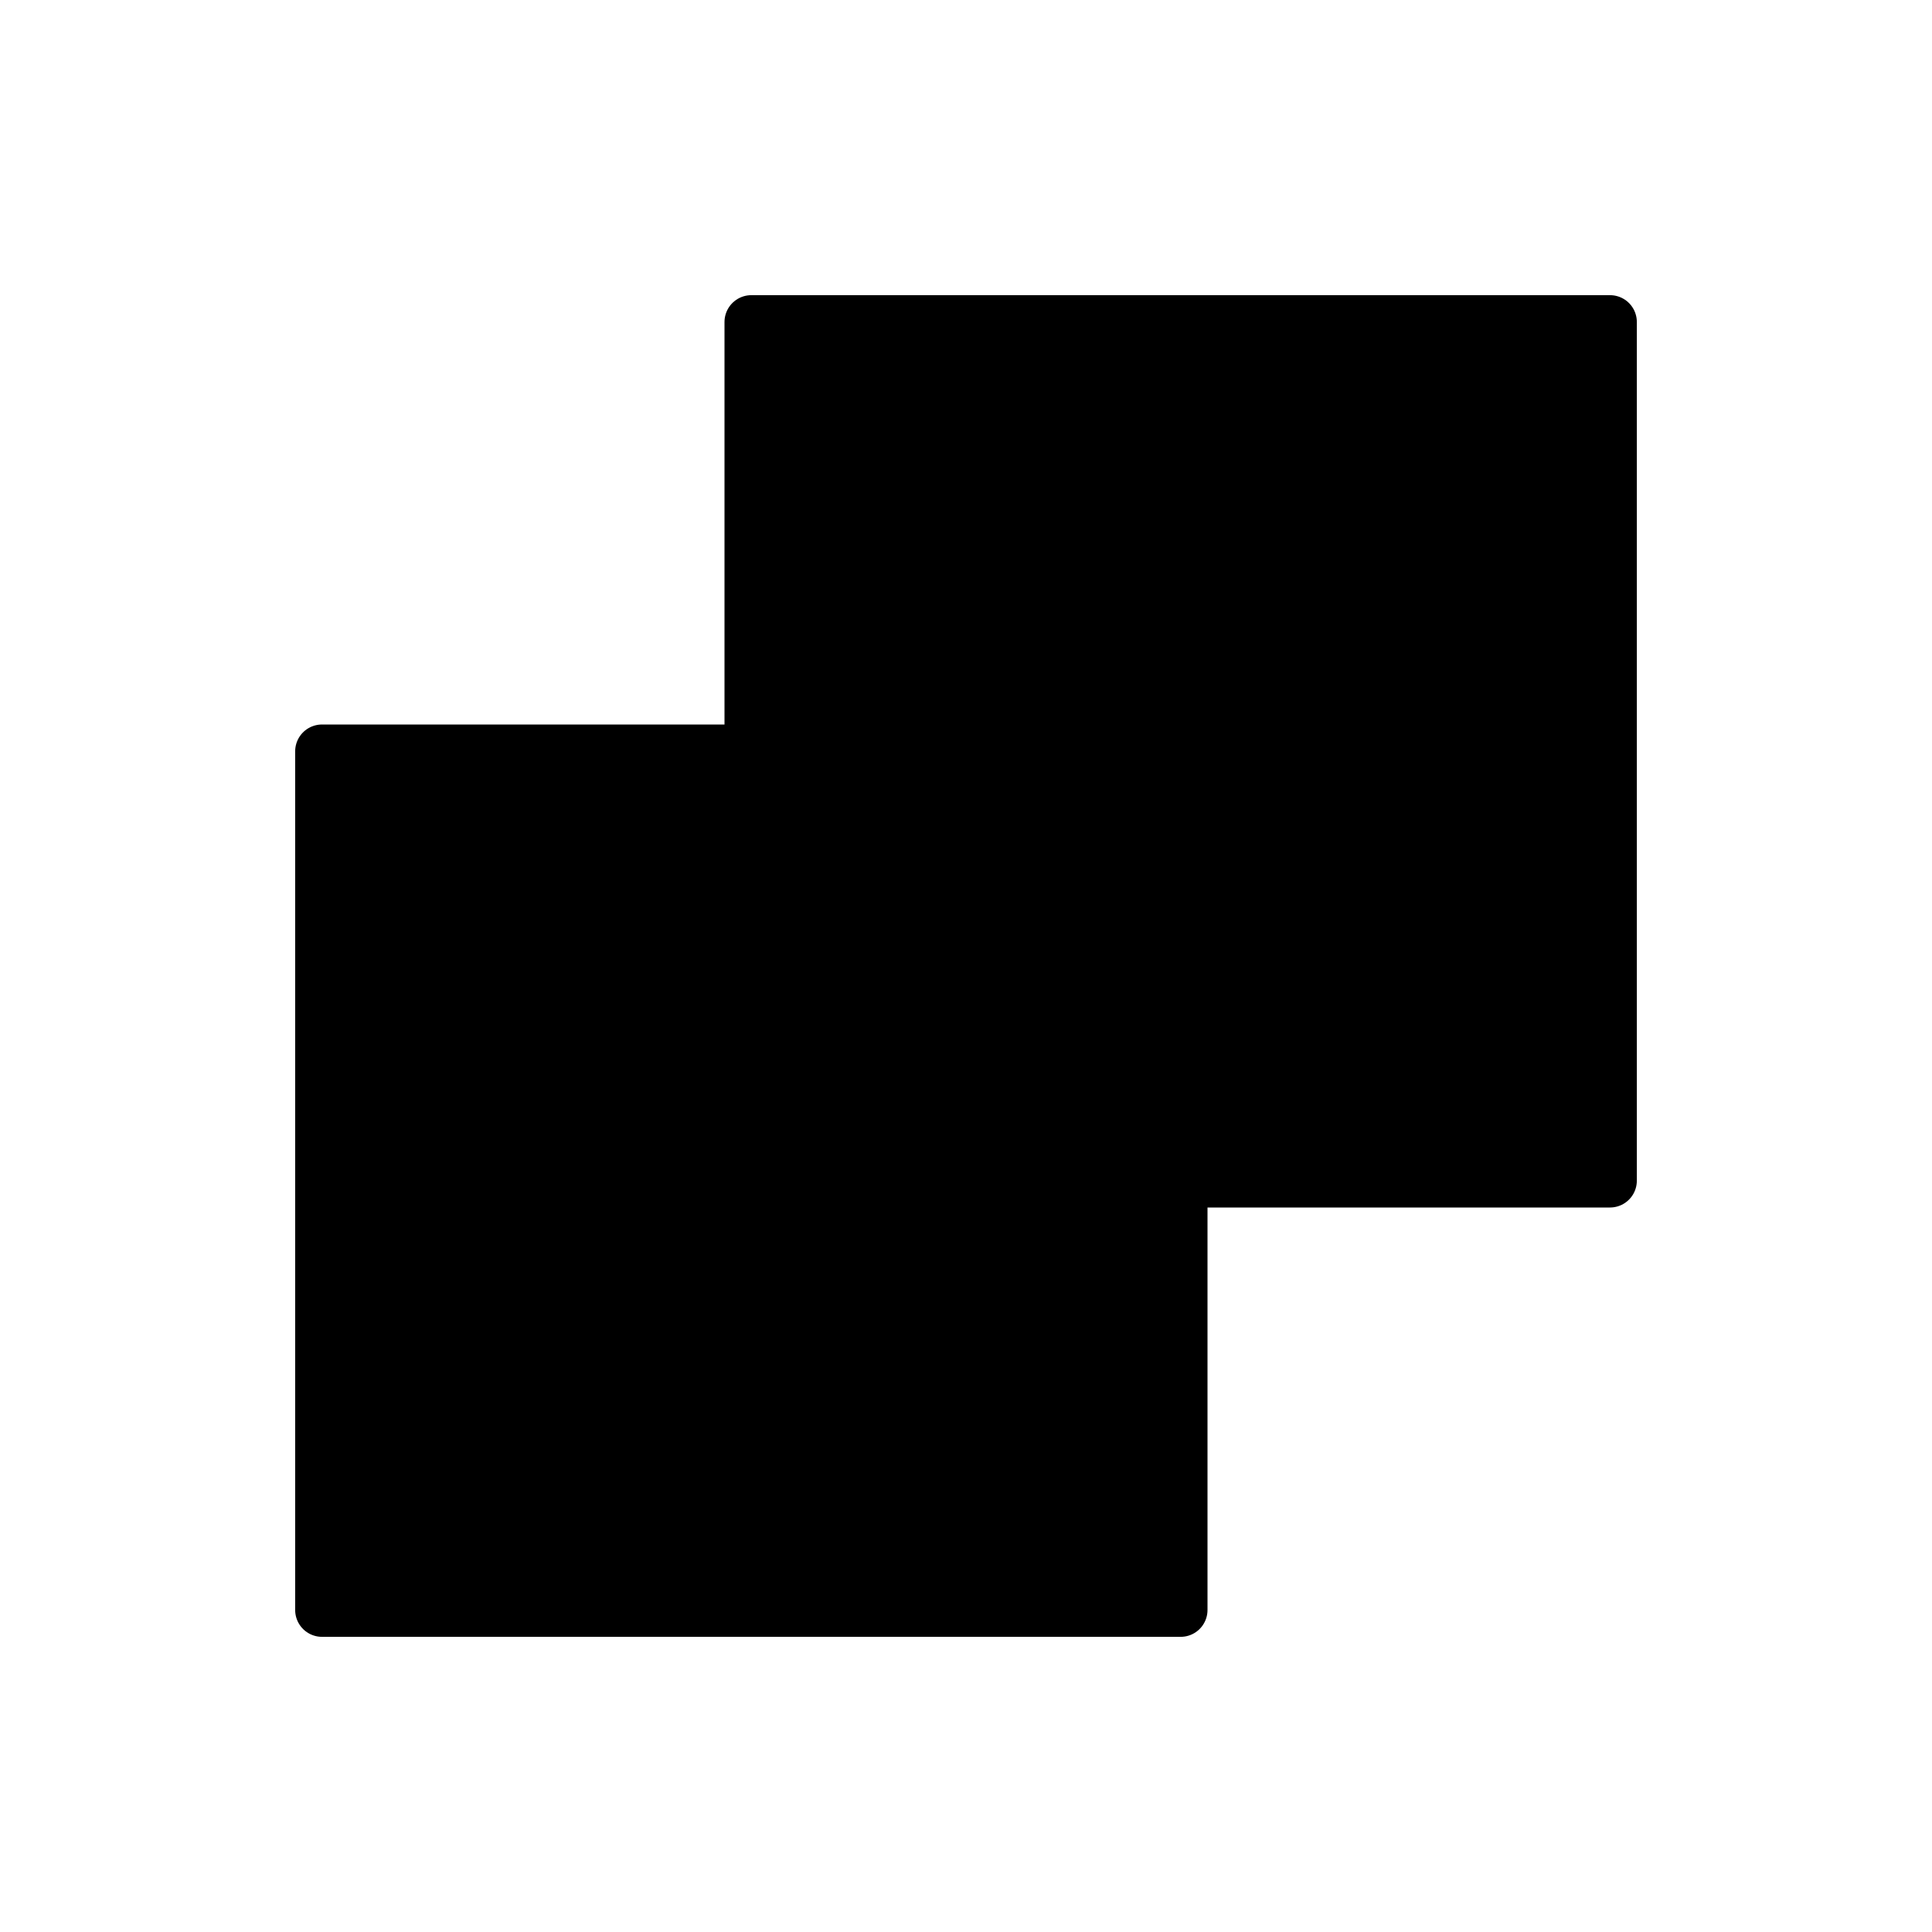
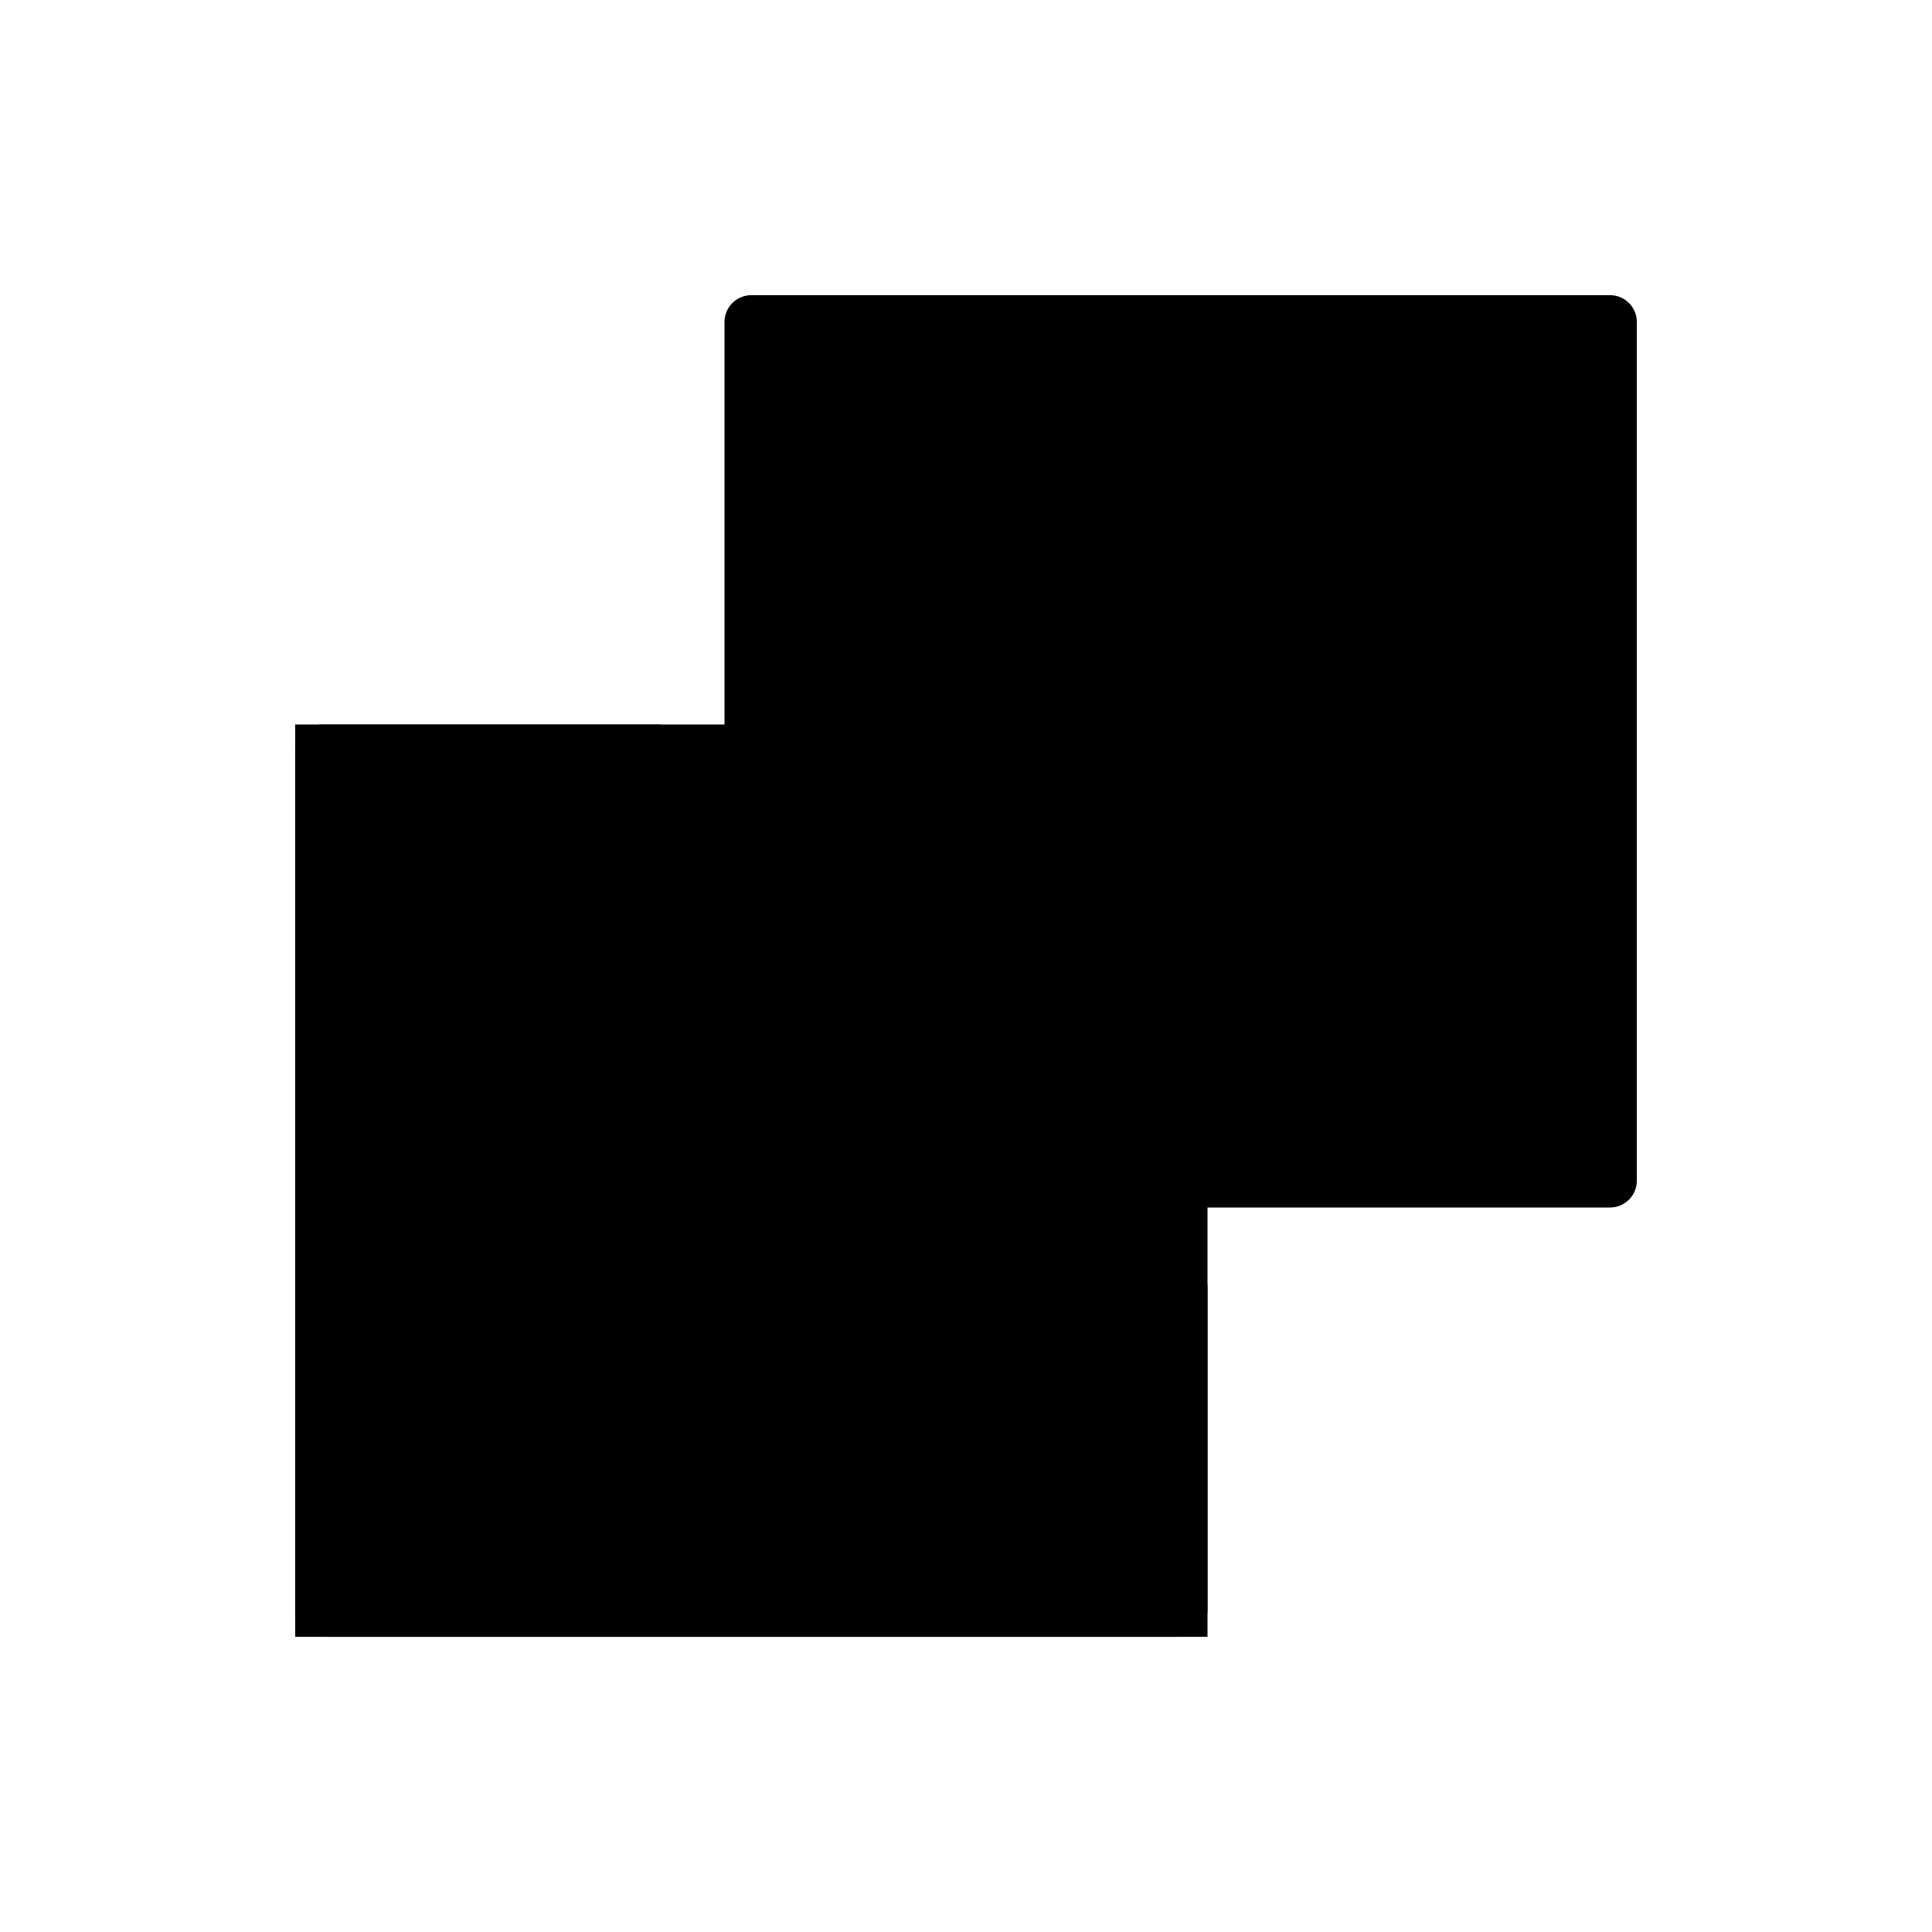
<svg xmlns="http://www.w3.org/2000/svg" id="emoji" viewBox="0 0 72 72">
+   <g id="line-supplement">
+     <path fill="#000" stroke="#000" stroke-width="2" d="M44 28H12V60H44V28Z" />
+     <path fill="#000" d="M60 12H28V44H60V12Z" />
+   </g>
  <g id="line">
-     <rect x="12" y="28" width="32" height="32" stroke="#000000" stroke-linejoin="round" stroke-width="2" />
-     <rect x="28" y="12" width="32" height="32" stroke="#000000" stroke-linejoin="round" stroke-width="2" />
+     <path fill="none" stroke="#000" stroke-linecap="round" stroke-linejoin="round" stroke-width="2" d="M24.5 28H12V60H44V48" />
+     <path fill="none" stroke="#000" stroke-linejoin="round" stroke-width="2" d="M60 12H28V44H60V12Z" />
  </g>
</svg>
